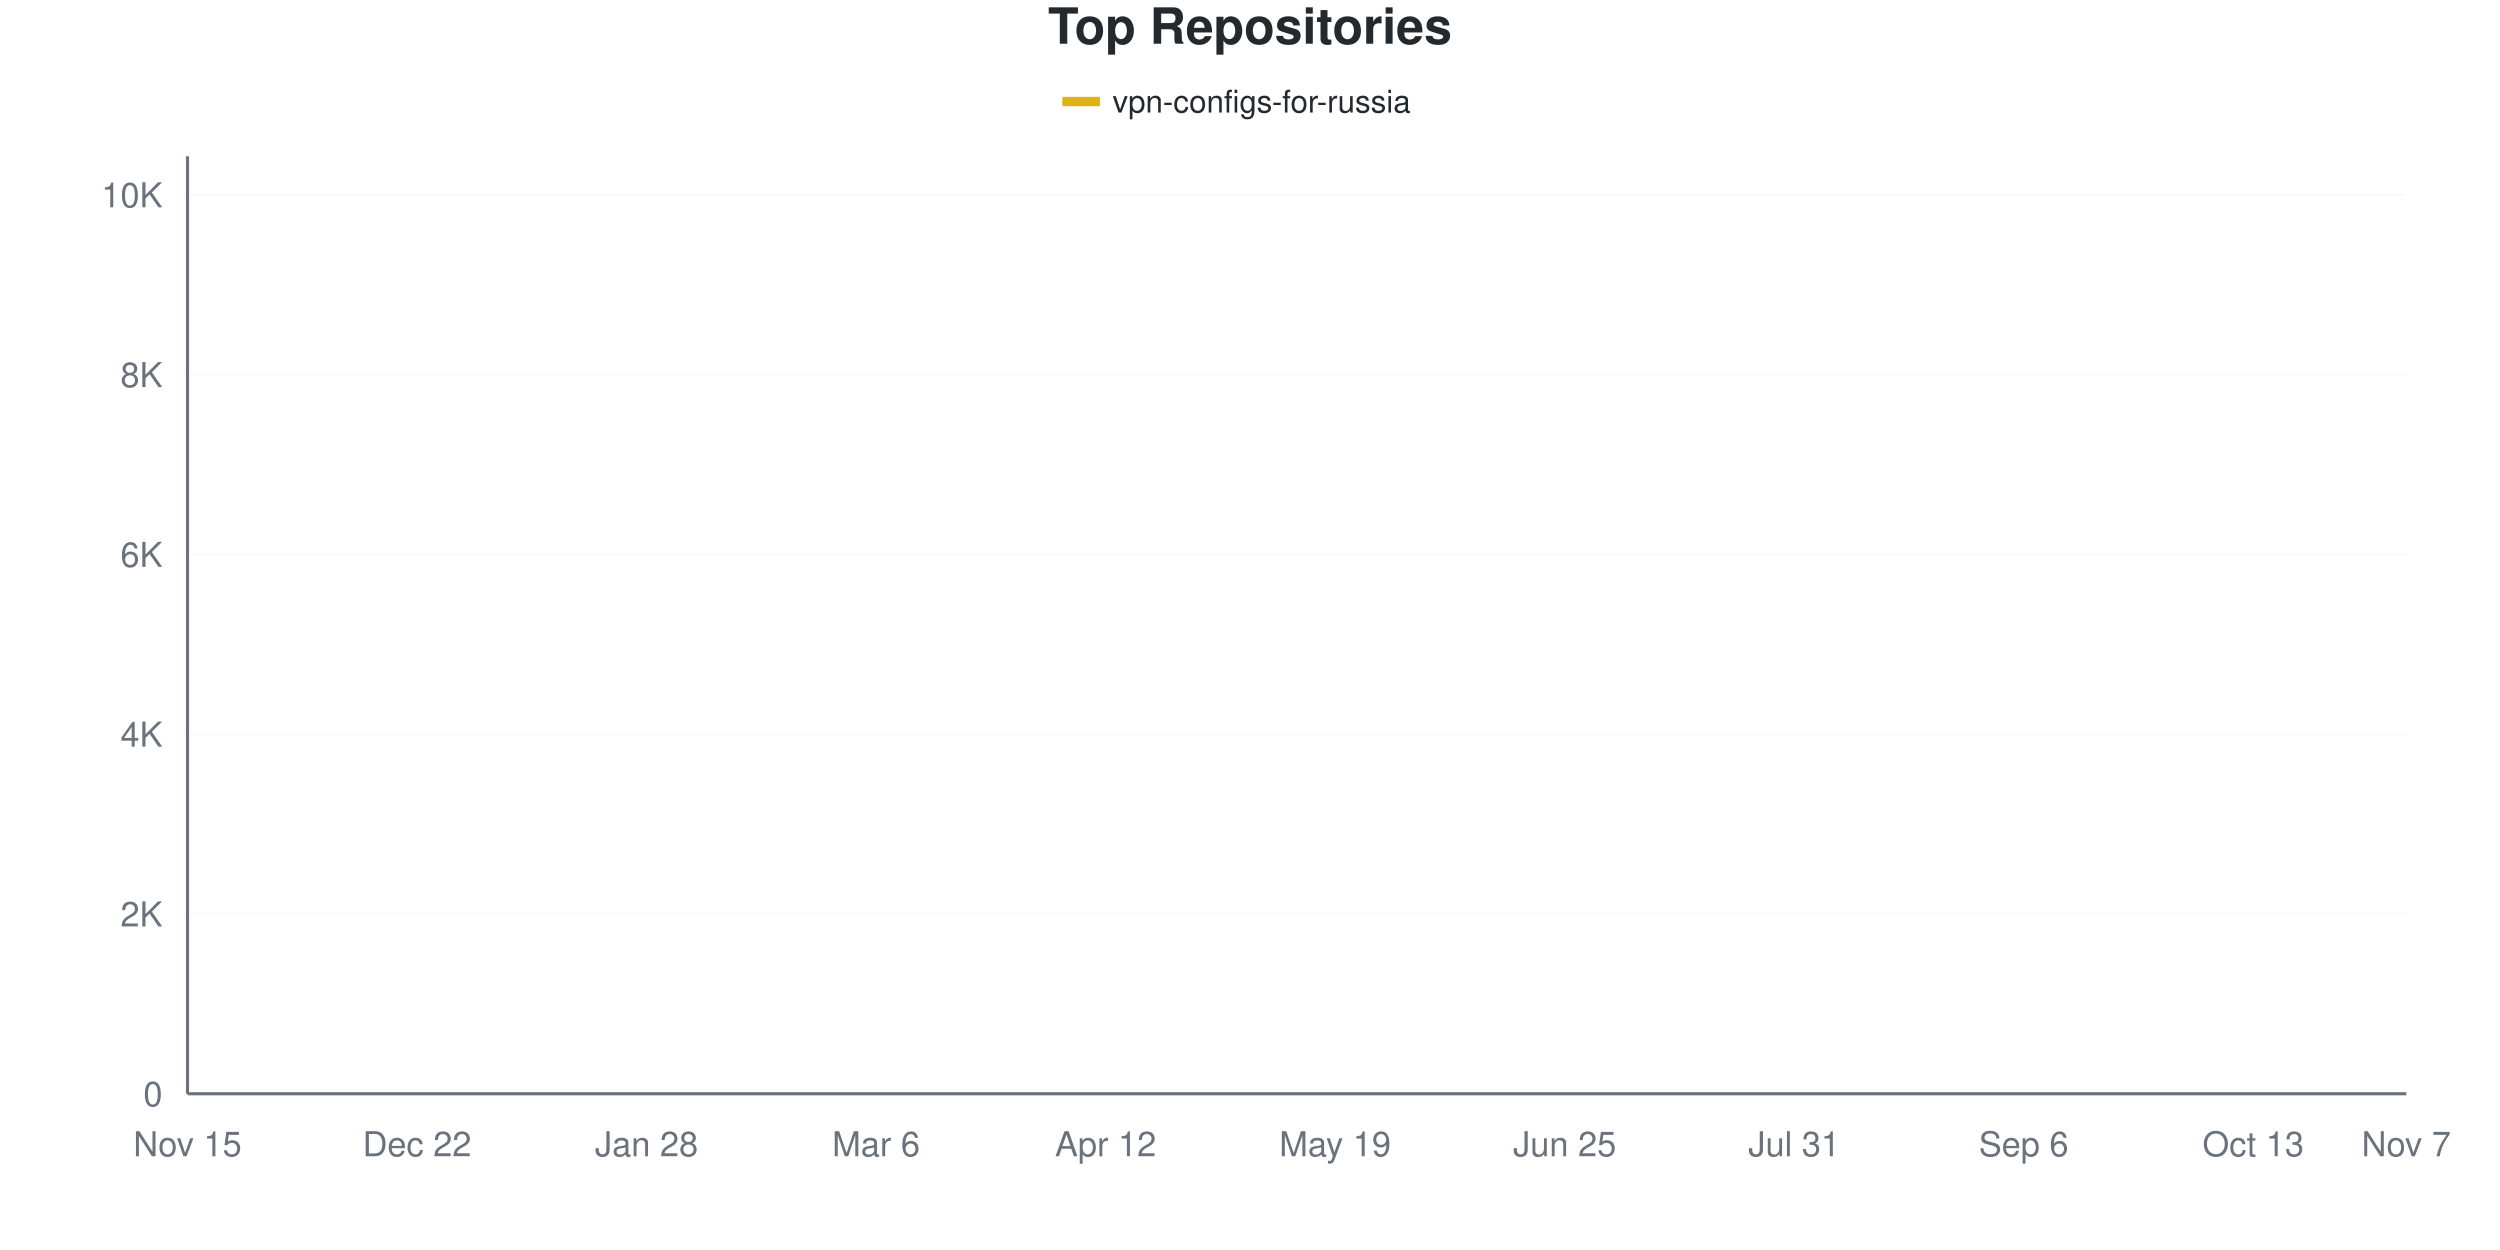
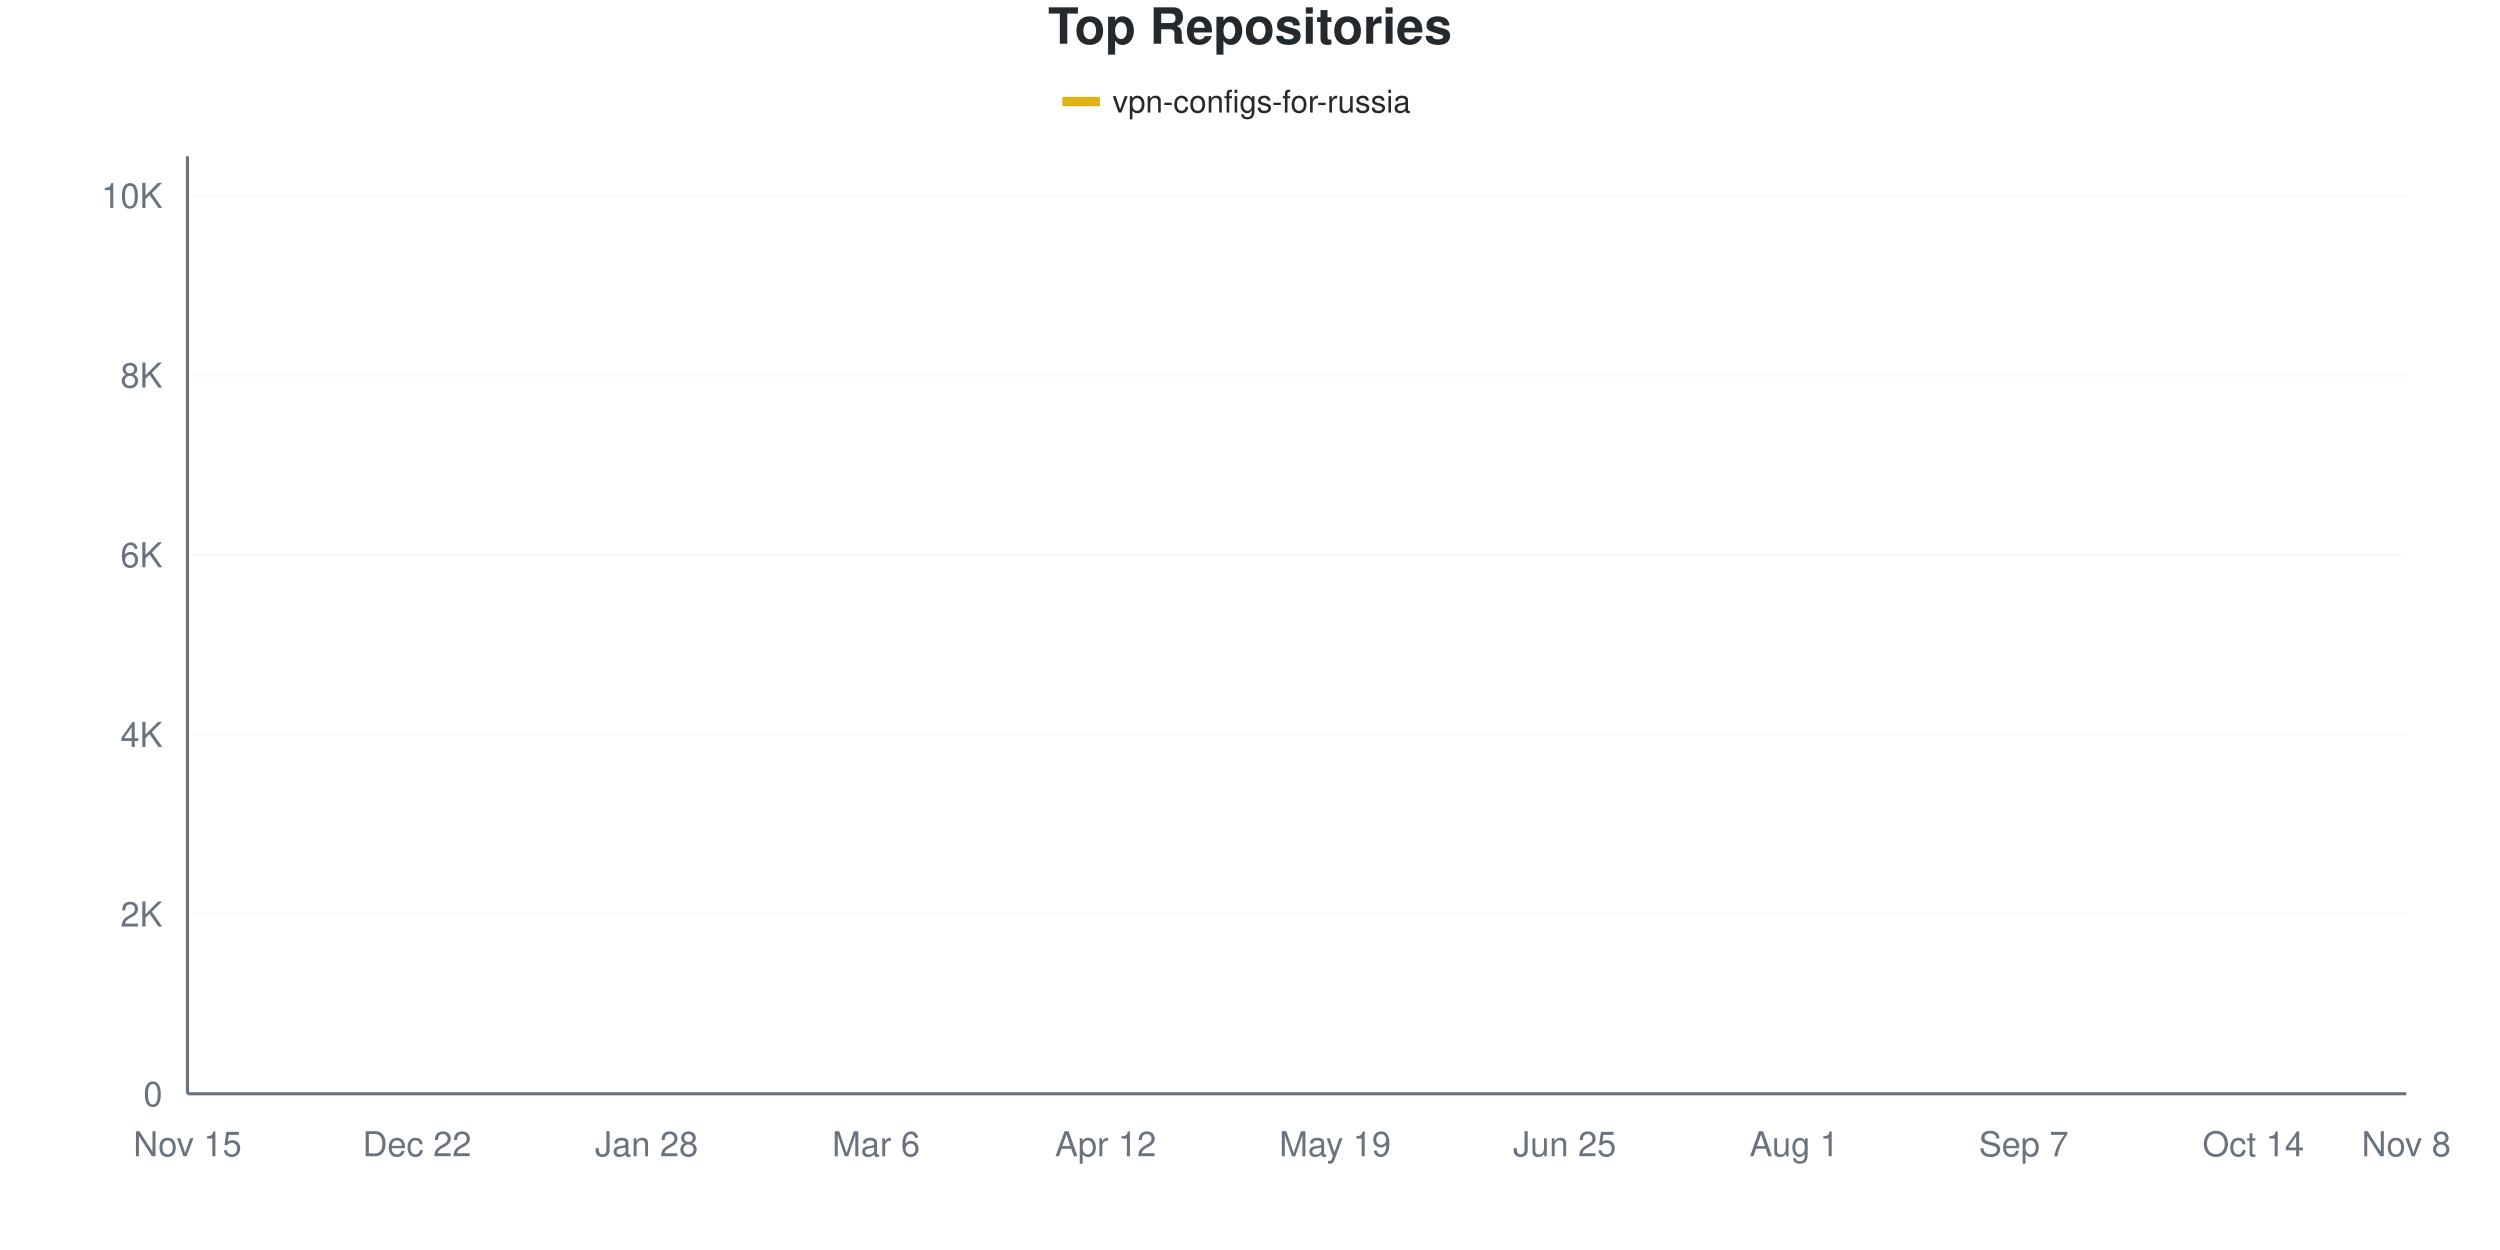
<svg xmlns="http://www.w3.org/2000/svg" viewBox="0 0 800 400" width="800" height="400">
  <style>
    @keyframes drawLine {
      to { stroke-dashoffset: 0; }
    }
    @keyframes fadeInPoint {
      from { opacity: 0; }
      to { opacity: 1; }
    }
    .data-line-0 {
-       stroke-dasharray: 1170;
-       stroke-dashoffset: 1170;
+       stroke-dasharray: 1171;
+       stroke-dashoffset: 1171;
      animation: drawLine 2s ease-out forwards;
    }
    .data-point {
      opacity: 0;
      animation: fadeInPoint 0.5s ease-out forwards;
    }
    .chart-bg { fill: #fff; }
    .chart-text { fill: #24292e; }
    .chart-muted { fill: #6a737d; }
    .chart-grid { stroke: #eee; }
    .chart-axis { stroke: #6a737d; }
    @media (prefers-color-scheme: dark) {
      .chart-bg { fill: #0d1117; }
      .chart-text { fill: #e6edf3; }
      .chart-muted { fill: #8b949e; }
      .chart-grid { stroke: #21262d; }
      .chart-axis { stroke: #8b949e; }
    }
  </style>
  <rect width="800" height="400" class="chart-bg" />
  <text x="400" y="14" text-anchor="middle" class="chart-text" font-size="16" font-weight="bold" font-family="-apple-system, BlinkMacSystemFont, 'Segoe UI', Helvetica, Arial, sans-serif">Top Repositories</text>
  <g class="legend">
    <rect x="340" y="31" width="12" height="3" fill="#dfb317" />
    <line x1="340" y1="32.5" x2="352" y2="32.5" stroke="#dfb317" stroke-width="2" />
    <text x="356" y="36" class="chart-text" font-size="10" font-family="-apple-system, BlinkMacSystemFont, 'Segoe UI', Helvetica, Arial, sans-serif">vpn-configs-for-russia</text>
  </g>
  <g class="grid">
    <line x1="60" y1="350" x2="770" y2="350" class="chart-grid" stroke-opacity="0.3" />
    <text x="52" y="354" text-anchor="end" class="chart-muted" font-size="11" font-family="-apple-system, BlinkMacSystemFont, 'Segoe UI', Helvetica, Arial, sans-serif">0</text>
-     <line x1="60" y1="292.468" x2="770" y2="292.468" class="chart-grid" stroke-opacity="0.3" />
-     <text x="52" y="296.468" text-anchor="end" class="chart-muted" font-size="11" font-family="-apple-system, BlinkMacSystemFont, 'Segoe UI', Helvetica, Arial, sans-serif">2K</text>
-     <line x1="60" y1="234.936" x2="770" y2="234.936" class="chart-grid" stroke-opacity="0.3" />
-     <text x="52" y="238.936" text-anchor="end" class="chart-muted" font-size="11" font-family="-apple-system, BlinkMacSystemFont, 'Segoe UI', Helvetica, Arial, sans-serif">4K</text>
-     <line x1="60" y1="177.404" x2="770" y2="177.404" class="chart-grid" stroke-opacity="0.3" />
-     <text x="52" y="181.404" text-anchor="end" class="chart-muted" font-size="11" font-family="-apple-system, BlinkMacSystemFont, 'Segoe UI', Helvetica, Arial, sans-serif">6K</text>
-     <line x1="60" y1="119.872" x2="770" y2="119.872" class="chart-grid" stroke-opacity="0.3" />
-     <text x="52" y="123.872" text-anchor="end" class="chart-muted" font-size="11" font-family="-apple-system, BlinkMacSystemFont, 'Segoe UI', Helvetica, Arial, sans-serif">8K</text>
-     <line x1="60" y1="62.341" x2="770" y2="62.341" class="chart-grid" stroke-opacity="0.3" />
-     <text x="52" y="66.341" text-anchor="end" class="chart-muted" font-size="11" font-family="-apple-system, BlinkMacSystemFont, 'Segoe UI', Helvetica, Arial, sans-serif">10K</text>
+     <line x1="60" y1="292.507" x2="770" y2="292.507" class="chart-grid" stroke-opacity="0.3" />
+     <text x="52" y="296.507" text-anchor="end" class="chart-muted" font-size="11" font-family="-apple-system, BlinkMacSystemFont, 'Segoe UI', Helvetica, Arial, sans-serif">2K</text>
+     <line x1="60" y1="235.013" x2="770" y2="235.013" class="chart-grid" stroke-opacity="0.3" />
+     <text x="52" y="239.013" text-anchor="end" class="chart-muted" font-size="11" font-family="-apple-system, BlinkMacSystemFont, 'Segoe UI', Helvetica, Arial, sans-serif">4K</text>
+     <line x1="60" y1="177.52" x2="770" y2="177.52" class="chart-grid" stroke-opacity="0.3" />
+     <text x="52" y="181.52" text-anchor="end" class="chart-muted" font-size="11" font-family="-apple-system, BlinkMacSystemFont, 'Segoe UI', Helvetica, Arial, sans-serif">6K</text>
+     <line x1="60" y1="120.027" x2="770" y2="120.027" class="chart-grid" stroke-opacity="0.3" />
+     <text x="52" y="124.027" text-anchor="end" class="chart-muted" font-size="11" font-family="-apple-system, BlinkMacSystemFont, 'Segoe UI', Helvetica, Arial, sans-serif">8K</text>
+     <line x1="60" y1="62.534" x2="770" y2="62.534" class="chart-grid" stroke-opacity="0.3" />
+     <text x="52" y="66.534" text-anchor="end" class="chart-muted" font-size="11" font-family="-apple-system, BlinkMacSystemFont, 'Segoe UI', Helvetica, Arial, sans-serif">10K</text>
  </g>
  <g class="milestones">
    
  </g>
  <g class="x-axis">
    <text x="60" y="370" text-anchor="middle" class="chart-muted" font-size="11" font-family="-apple-system, BlinkMacSystemFont, 'Segoe UI', Helvetica, Arial, sans-serif">Nov 15</text>
    <text x="133.448" y="370" text-anchor="middle" class="chart-muted" font-size="11" font-family="-apple-system, BlinkMacSystemFont, 'Segoe UI', Helvetica, Arial, sans-serif">Dec 22</text>
    <text x="206.897" y="370" text-anchor="middle" class="chart-muted" font-size="11" font-family="-apple-system, BlinkMacSystemFont, 'Segoe UI', Helvetica, Arial, sans-serif">Jan 28</text>
    <text x="280.345" y="370" text-anchor="middle" class="chart-muted" font-size="11" font-family="-apple-system, BlinkMacSystemFont, 'Segoe UI', Helvetica, Arial, sans-serif">Mar 6</text>
    <text x="353.793" y="370" text-anchor="middle" class="chart-muted" font-size="11" font-family="-apple-system, BlinkMacSystemFont, 'Segoe UI', Helvetica, Arial, sans-serif">Apr 12</text>
    <text x="427.241" y="370" text-anchor="middle" class="chart-muted" font-size="11" font-family="-apple-system, BlinkMacSystemFont, 'Segoe UI', Helvetica, Arial, sans-serif">May 19</text>
    <text x="500.69" y="370" text-anchor="middle" class="chart-muted" font-size="11" font-family="-apple-system, BlinkMacSystemFont, 'Segoe UI', Helvetica, Arial, sans-serif">Jun 25</text>
-     <text x="574.138" y="370" text-anchor="middle" class="chart-muted" font-size="11" font-family="-apple-system, BlinkMacSystemFont, 'Segoe UI', Helvetica, Arial, sans-serif">Jul 31</text>
-     <text x="647.586" y="370" text-anchor="middle" class="chart-muted" font-size="11" font-family="-apple-system, BlinkMacSystemFont, 'Segoe UI', Helvetica, Arial, sans-serif">Sep 6</text>
-     <text x="721.034" y="370" text-anchor="middle" class="chart-muted" font-size="11" font-family="-apple-system, BlinkMacSystemFont, 'Segoe UI', Helvetica, Arial, sans-serif">Oct 13</text>
-     <text x="770" y="370" text-anchor="middle" class="chart-muted" font-size="11" font-family="-apple-system, BlinkMacSystemFont, 'Segoe UI', Helvetica, Arial, sans-serif">Nov 7</text>
+     <text x="574.138" y="370" text-anchor="middle" class="chart-muted" font-size="11" font-family="-apple-system, BlinkMacSystemFont, 'Segoe UI', Helvetica, Arial, sans-serif">Aug 1</text>
+     <text x="647.586" y="370" text-anchor="middle" class="chart-muted" font-size="11" font-family="-apple-system, BlinkMacSystemFont, 'Segoe UI', Helvetica, Arial, sans-serif">Sep 7</text>
+     <text x="721.034" y="370" text-anchor="middle" class="chart-muted" font-size="11" font-family="-apple-system, BlinkMacSystemFont, 'Segoe UI', Helvetica, Arial, sans-serif">Oct 14</text>
+     <text x="770" y="370" text-anchor="middle" class="chart-muted" font-size="11" font-family="-apple-system, BlinkMacSystemFont, 'Segoe UI', Helvetica, Arial, sans-serif">Nov 8</text>
  </g>
  <line x1="60" y1="50" x2="60" y2="350" class="chart-axis" stroke-width="1" />
  <line x1="60" y1="350" x2="770" y2="350" class="chart-axis" stroke-width="1" />
-   <path d="M60,349.971 C68.161,349.482 76.322,349.19 84.483,348.504 C92.644,347.819 100.805,346.793 108.966,345.858 C117.126,344.923 125.287,343.763 133.448,342.895 C141.609,342.027 149.77,341.85 157.931,340.651 C166.092,339.452 174.253,337.396 182.414,335.703 C190.575,334.011 198.736,332.237 206.897,330.497 C215.057,328.756 223.218,327.591 231.379,325.261 C239.54,322.931 247.701,319.273 255.862,316.516 C264.023,313.76 272.184,312.916 280.345,308.721 C288.506,304.526 296.667,298.106 304.828,291.346 C312.989,284.586 321.149,275.381 329.31,268.161 C337.471,260.941 345.632,253.442 353.793,248.025 C361.954,242.607 370.115,239.769 378.276,235.655 C386.437,231.542 394.598,227.112 402.759,223.344 C410.92,219.575 419.08,220.131 427.241,213.045 C435.402,205.959 443.563,189.011 451.724,180.828 C459.885,172.644 468.046,169.22 476.207,163.942 C484.368,158.663 492.529,152.872 500.69,149.156 C508.851,145.441 517.011,144.021 525.172,141.648 C533.333,139.275 541.494,136.964 549.655,134.917 C557.816,132.87 565.977,131.547 574.138,129.365 C582.299,127.184 590.46,124.091 598.621,121.829 C606.782,119.566 614.943,117.95 623.103,115.788 C631.264,113.625 639.425,111.42 647.586,108.855 C655.747,106.29 663.908,102.992 672.069,100.398 C680.23,97.804 688.391,95.489 696.552,93.293 C704.713,91.097 712.874,89.002 721.034,87.223 C729.195,85.444 737.356,84.279 745.517,82.621 C753.678,80.962 761.839,79.054 770,77.27" fill="none" stroke="#dfb317" stroke-width="2.5" class="data-line-0" />
+   <path d="M60,349.971 C68.161,349.483 76.322,349.195 84.483,348.505 C92.644,347.815 100.805,346.766 108.966,345.832 C117.126,344.897 125.287,343.767 133.448,342.9 C141.609,342.032 149.77,341.841 157.931,340.629 C166.092,339.416 174.253,337.328 182.414,335.627 C190.575,333.926 198.736,332.167 206.897,330.424 C215.057,328.68 223.218,327.511 231.379,325.163 C239.54,322.815 247.701,319.112 255.862,316.338 C264.023,313.564 272.184,312.816 280.345,308.519 C288.506,304.221 296.667,297.322 304.828,290.552 C312.989,283.782 321.149,275.086 329.31,267.9 C337.471,260.713 345.632,252.875 353.793,247.432 C361.954,241.989 370.115,239.292 378.276,235.243 C386.437,231.195 394.598,226.94 402.759,223.141 C410.92,219.342 419.08,219.591 427.241,212.447 C435.402,205.304 443.563,189.115 451.724,180.28 C459.885,171.445 468.046,164.685 476.207,159.438 C484.368,154.192 492.529,151.84 500.69,148.802 C508.851,145.765 517.011,143.551 525.172,141.213 C533.333,138.875 541.494,136.791 549.655,134.774 C557.816,132.757 565.977,131.315 574.138,129.111 C582.299,126.907 590.46,123.783 598.621,121.55 C606.782,119.318 614.943,117.842 623.103,115.715 C631.264,113.588 639.425,111.393 647.586,108.787 C655.747,106.181 663.908,102.683 672.069,100.077 C680.23,97.47 688.391,95.314 696.552,93.149 C704.713,90.983 712.874,88.894 721.034,87.083 C729.195,85.272 737.356,83.916 745.517,82.282 C753.678,80.649 761.839,78.948 770,77.281" fill="none" stroke="#dfb317" stroke-width="2.5" class="data-line-0" />
  <g class="points">
    <circle cx="60" cy="349.971" r="4" fill="#dfb317" class="data-point" style="animation-delay: 1.50s" />
-     <circle cx="84.483" cy="348.504" r="4" fill="#dfb317" class="data-point" style="animation-delay: 1.55s" />
-     <circle cx="108.966" cy="345.858" r="4" fill="#dfb317" class="data-point" style="animation-delay: 1.60s" />
-     <circle cx="133.448" cy="342.895" r="4" fill="#dfb317" class="data-point" style="animation-delay: 1.65s" />
-     <circle cx="157.931" cy="340.651" r="4" fill="#dfb317" class="data-point" style="animation-delay: 1.70s" />
-     <circle cx="182.414" cy="335.703" r="4" fill="#dfb317" class="data-point" style="animation-delay: 1.75s" />
-     <circle cx="206.897" cy="330.497" r="4" fill="#dfb317" class="data-point" style="animation-delay: 1.80s" />
-     <circle cx="231.379" cy="325.261" r="4" fill="#dfb317" class="data-point" style="animation-delay: 1.85s" />
-     <circle cx="255.862" cy="316.516" r="4" fill="#dfb317" class="data-point" style="animation-delay: 1.90s" />
-     <circle cx="280.345" cy="308.721" r="4" fill="#dfb317" class="data-point" style="animation-delay: 1.95s" />
-     <circle cx="304.828" cy="291.346" r="4" fill="#dfb317" class="data-point" style="animation-delay: 2.00s" />
-     <circle cx="329.31" cy="268.161" r="4" fill="#dfb317" class="data-point" style="animation-delay: 2.05s" />
-     <circle cx="353.793" cy="248.025" r="4" fill="#dfb317" class="data-point" style="animation-delay: 2.10s" />
-     <circle cx="378.276" cy="235.655" r="4" fill="#dfb317" class="data-point" style="animation-delay: 2.15s" />
-     <circle cx="402.759" cy="223.344" r="4" fill="#dfb317" class="data-point" style="animation-delay: 2.20s" />
-     <circle cx="427.241" cy="213.045" r="4" fill="#dfb317" class="data-point" style="animation-delay: 2.25s" />
-     <circle cx="451.724" cy="180.828" r="4" fill="#dfb317" class="data-point" style="animation-delay: 2.30s" />
-     <circle cx="476.207" cy="163.942" r="4" fill="#dfb317" class="data-point" style="animation-delay: 2.35s" />
-     <circle cx="500.69" cy="149.156" r="4" fill="#dfb317" class="data-point" style="animation-delay: 2.40s" />
-     <circle cx="525.172" cy="141.648" r="4" fill="#dfb317" class="data-point" style="animation-delay: 2.45s" />
-     <circle cx="549.655" cy="134.917" r="4" fill="#dfb317" class="data-point" style="animation-delay: 2.50s" />
-     <circle cx="574.138" cy="129.365" r="4" fill="#dfb317" class="data-point" style="animation-delay: 2.55s" />
-     <circle cx="598.621" cy="121.829" r="4" fill="#dfb317" class="data-point" style="animation-delay: 2.60s" />
-     <circle cx="623.103" cy="115.788" r="4" fill="#dfb317" class="data-point" style="animation-delay: 2.65s" />
-     <circle cx="647.586" cy="108.855" r="4" fill="#dfb317" class="data-point" style="animation-delay: 2.70s" />
-     <circle cx="672.069" cy="100.398" r="4" fill="#dfb317" class="data-point" style="animation-delay: 2.75s" />
-     <circle cx="696.552" cy="93.293" r="4" fill="#dfb317" class="data-point" style="animation-delay: 2.80s" />
-     <circle cx="721.034" cy="87.223" r="4" fill="#dfb317" class="data-point" style="animation-delay: 2.85s" />
-     <circle cx="745.517" cy="82.621" r="4" fill="#dfb317" class="data-point" style="animation-delay: 2.90s" />
-     <circle cx="770" cy="77.27" r="4" fill="#dfb317" class="data-point" style="animation-delay: 2.95s" />
+     <circle cx="84.483" cy="348.505" r="4" fill="#dfb317" class="data-point" style="animation-delay: 1.55s" />
+     <circle cx="108.966" cy="345.832" r="4" fill="#dfb317" class="data-point" style="animation-delay: 1.60s" />
+     <circle cx="133.448" cy="342.9" r="4" fill="#dfb317" class="data-point" style="animation-delay: 1.65s" />
+     <circle cx="157.931" cy="340.629" r="4" fill="#dfb317" class="data-point" style="animation-delay: 1.70s" />
+     <circle cx="182.414" cy="335.627" r="4" fill="#dfb317" class="data-point" style="animation-delay: 1.75s" />
+     <circle cx="206.897" cy="330.424" r="4" fill="#dfb317" class="data-point" style="animation-delay: 1.80s" />
+     <circle cx="231.379" cy="325.163" r="4" fill="#dfb317" class="data-point" style="animation-delay: 1.85s" />
+     <circle cx="255.862" cy="316.338" r="4" fill="#dfb317" class="data-point" style="animation-delay: 1.90s" />
+     <circle cx="280.345" cy="308.519" r="4" fill="#dfb317" class="data-point" style="animation-delay: 1.95s" />
+     <circle cx="304.828" cy="290.552" r="4" fill="#dfb317" class="data-point" style="animation-delay: 2.00s" />
+     <circle cx="329.31" cy="267.9" r="4" fill="#dfb317" class="data-point" style="animation-delay: 2.05s" />
+     <circle cx="353.793" cy="247.432" r="4" fill="#dfb317" class="data-point" style="animation-delay: 2.10s" />
+     <circle cx="378.276" cy="235.243" r="4" fill="#dfb317" class="data-point" style="animation-delay: 2.15s" />
+     <circle cx="402.759" cy="223.141" r="4" fill="#dfb317" class="data-point" style="animation-delay: 2.20s" />
+     <circle cx="427.241" cy="212.447" r="4" fill="#dfb317" class="data-point" style="animation-delay: 2.25s" />
+     <circle cx="451.724" cy="180.28" r="4" fill="#dfb317" class="data-point" style="animation-delay: 2.30s" />
+     <circle cx="476.207" cy="159.438" r="4" fill="#dfb317" class="data-point" style="animation-delay: 2.35s" />
+     <circle cx="500.69" cy="148.802" r="4" fill="#dfb317" class="data-point" style="animation-delay: 2.40s" />
+     <circle cx="525.172" cy="141.213" r="4" fill="#dfb317" class="data-point" style="animation-delay: 2.45s" />
+     <circle cx="549.655" cy="134.774" r="4" fill="#dfb317" class="data-point" style="animation-delay: 2.50s" />
+     <circle cx="574.138" cy="129.111" r="4" fill="#dfb317" class="data-point" style="animation-delay: 2.55s" />
+     <circle cx="598.621" cy="121.55" r="4" fill="#dfb317" class="data-point" style="animation-delay: 2.60s" />
+     <circle cx="623.103" cy="115.715" r="4" fill="#dfb317" class="data-point" style="animation-delay: 2.65s" />
+     <circle cx="647.586" cy="108.787" r="4" fill="#dfb317" class="data-point" style="animation-delay: 2.70s" />
+     <circle cx="672.069" cy="100.077" r="4" fill="#dfb317" class="data-point" style="animation-delay: 2.75s" />
+     <circle cx="696.552" cy="93.149" r="4" fill="#dfb317" class="data-point" style="animation-delay: 2.80s" />
+     <circle cx="721.034" cy="87.083" r="4" fill="#dfb317" class="data-point" style="animation-delay: 2.85s" />
+     <circle cx="745.517" cy="82.282" r="4" fill="#dfb317" class="data-point" style="animation-delay: 2.90s" />
+     <circle cx="770" cy="77.281" r="4" fill="#dfb317" class="data-point" style="animation-delay: 2.95s" />
  </g>
</svg>
